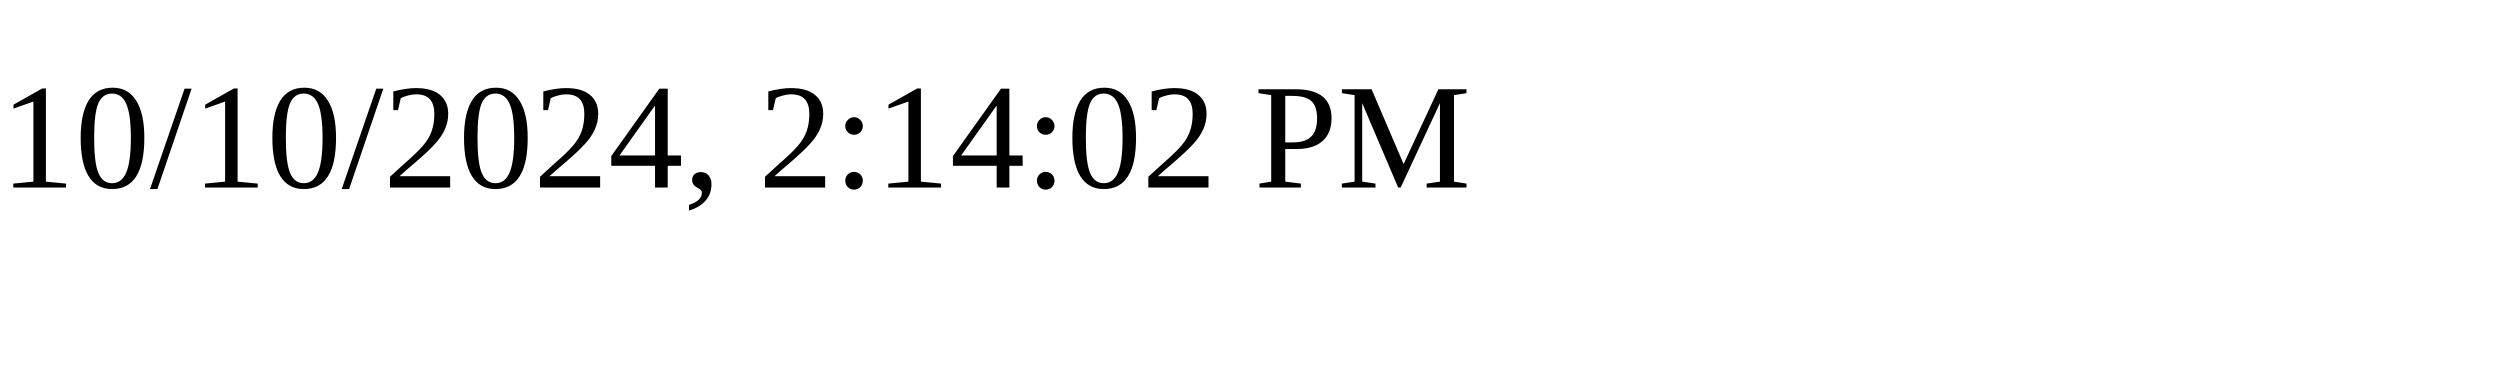
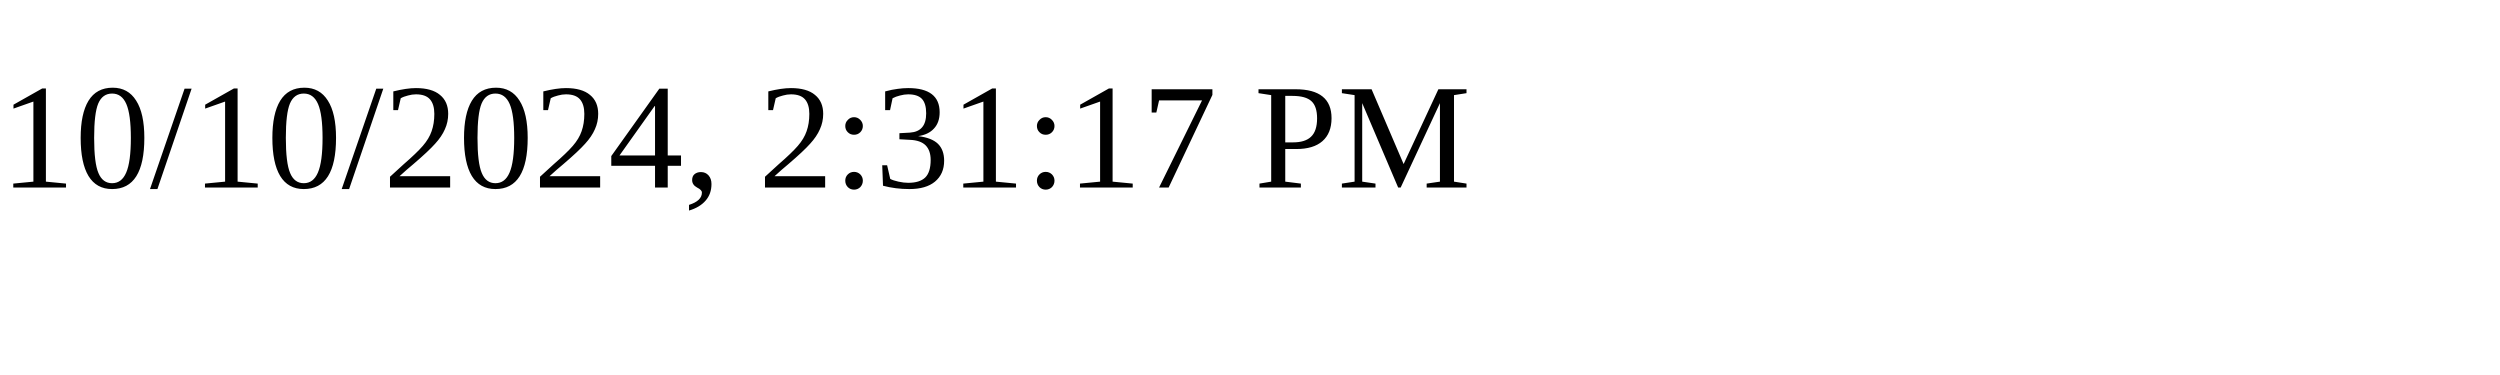
<svg xmlns="http://www.w3.org/2000/svg" height="30" width="200">
-   <text x="0" y="15">10/10/2024, 2:14:02 PM</text>
+   <text x="0" y="15">10/10/2024, 2:31:17 PM</text>
</svg>
